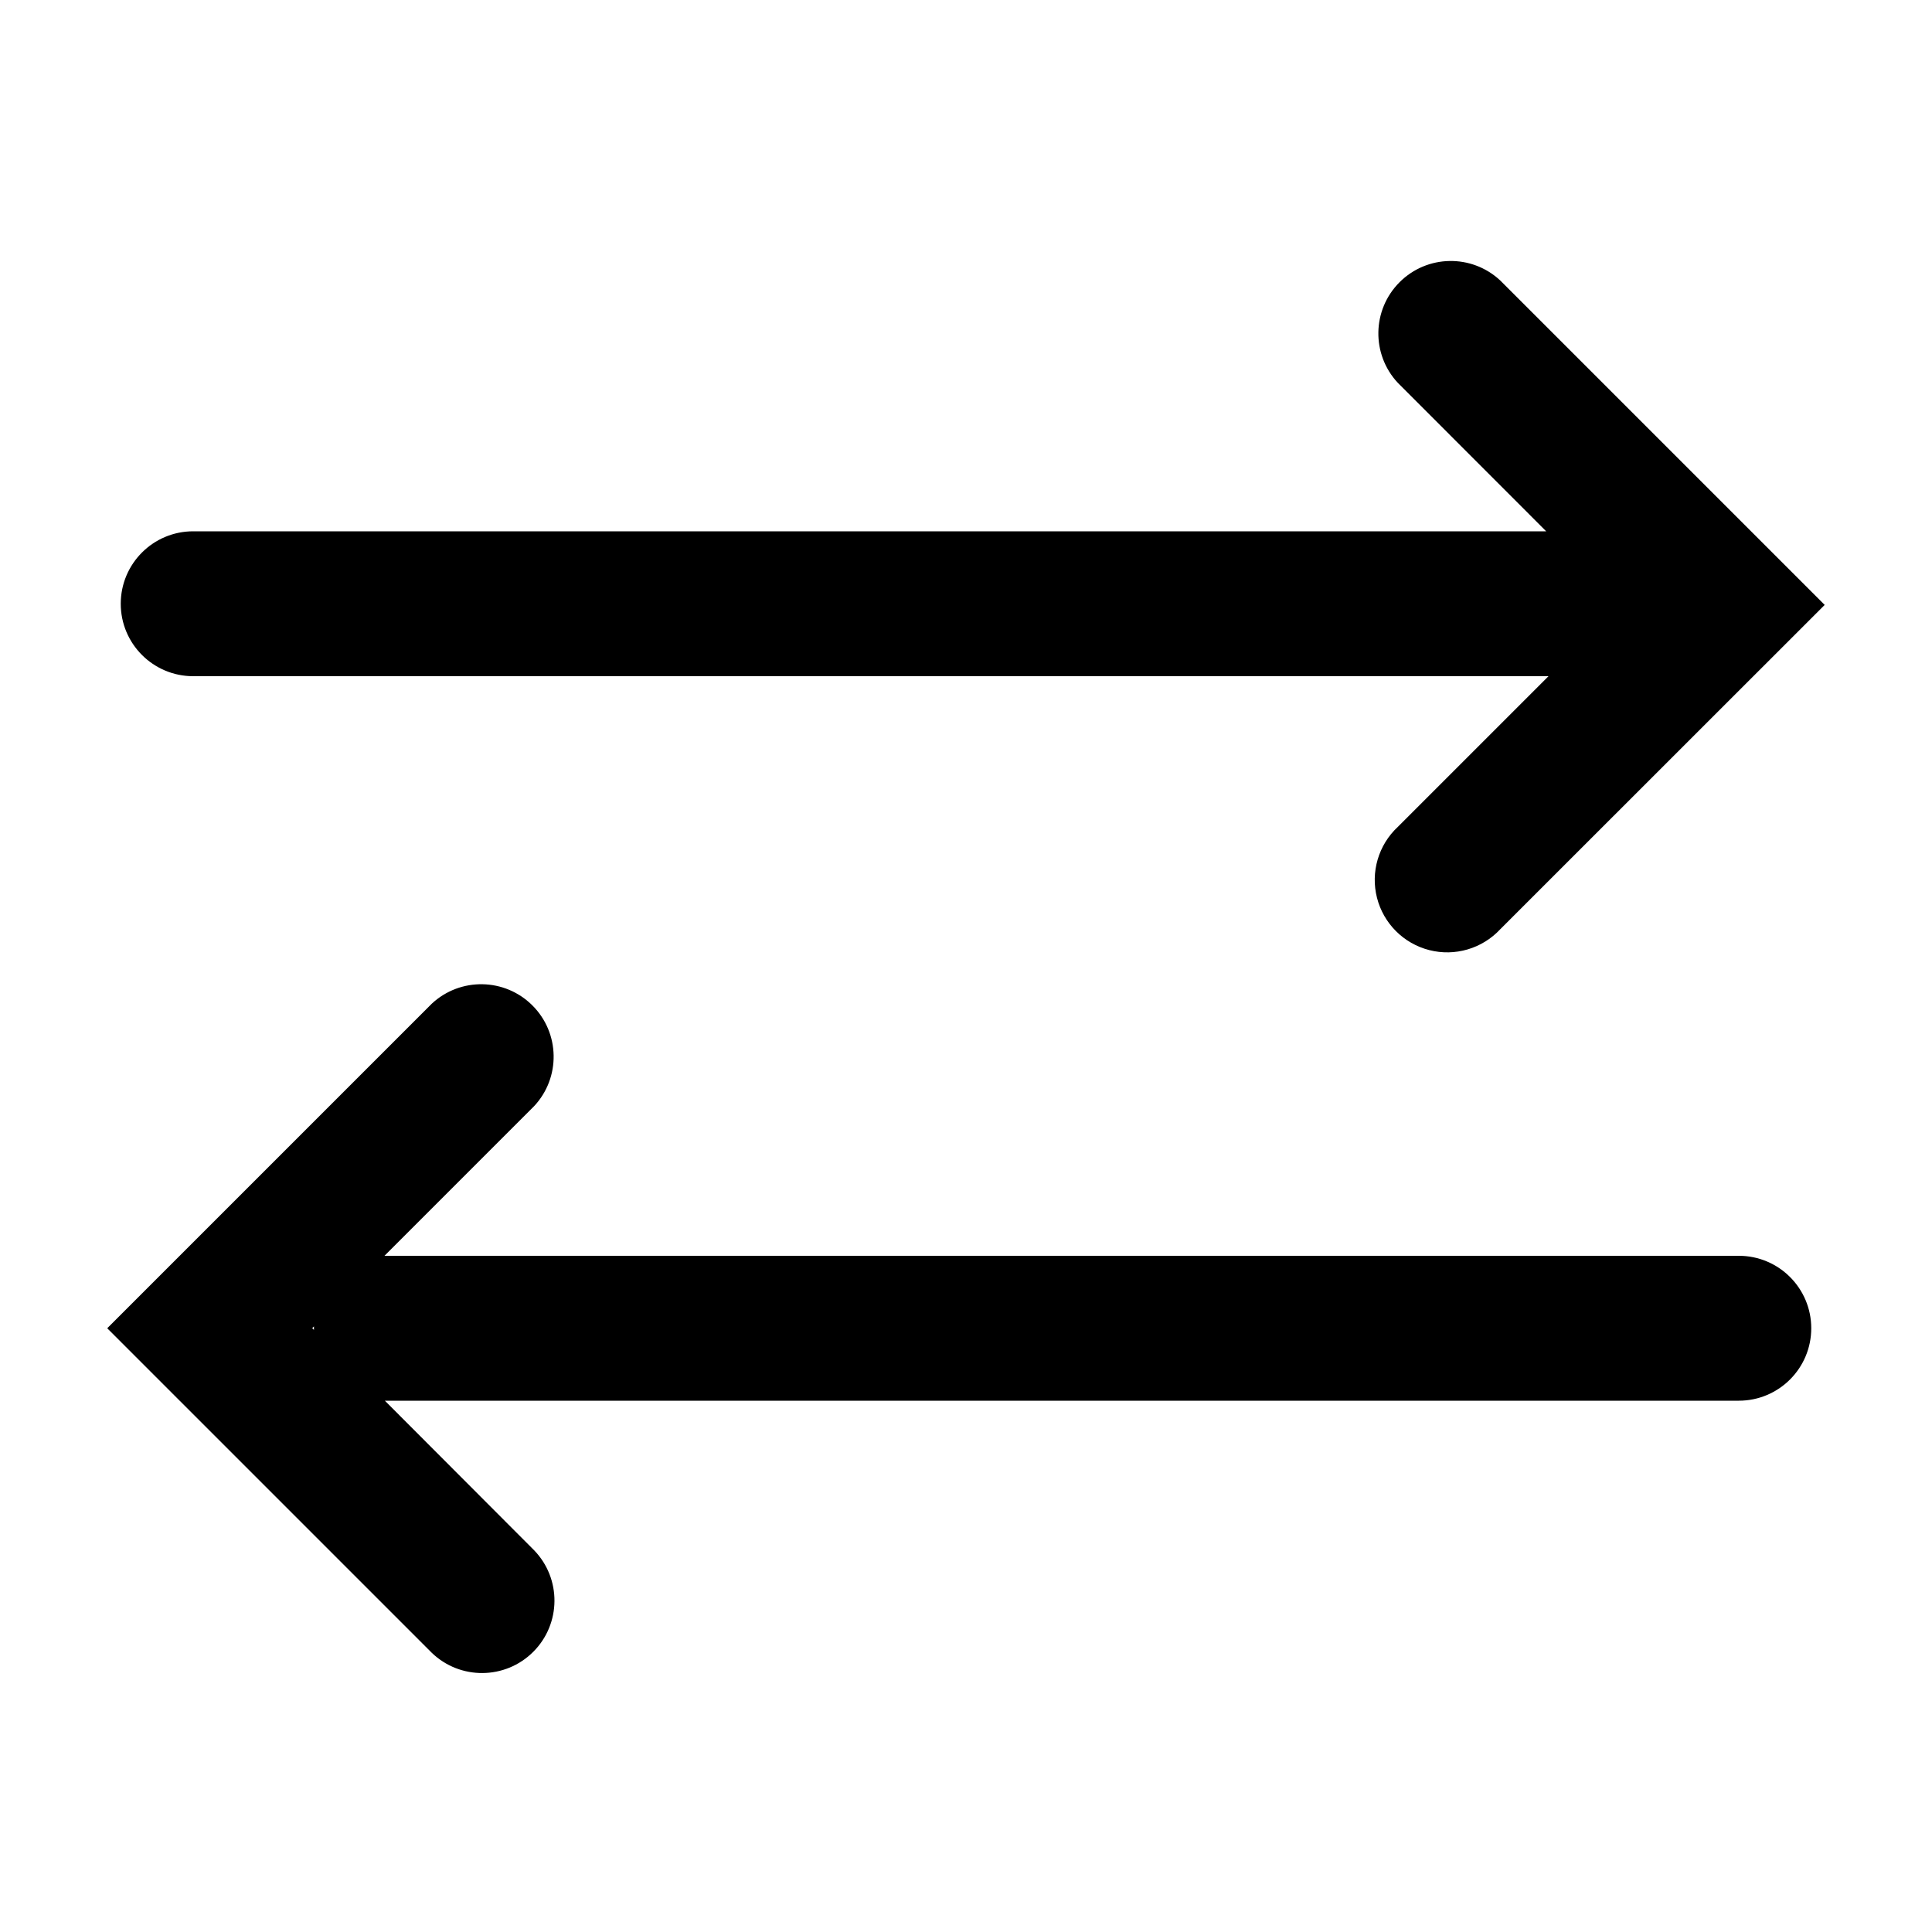
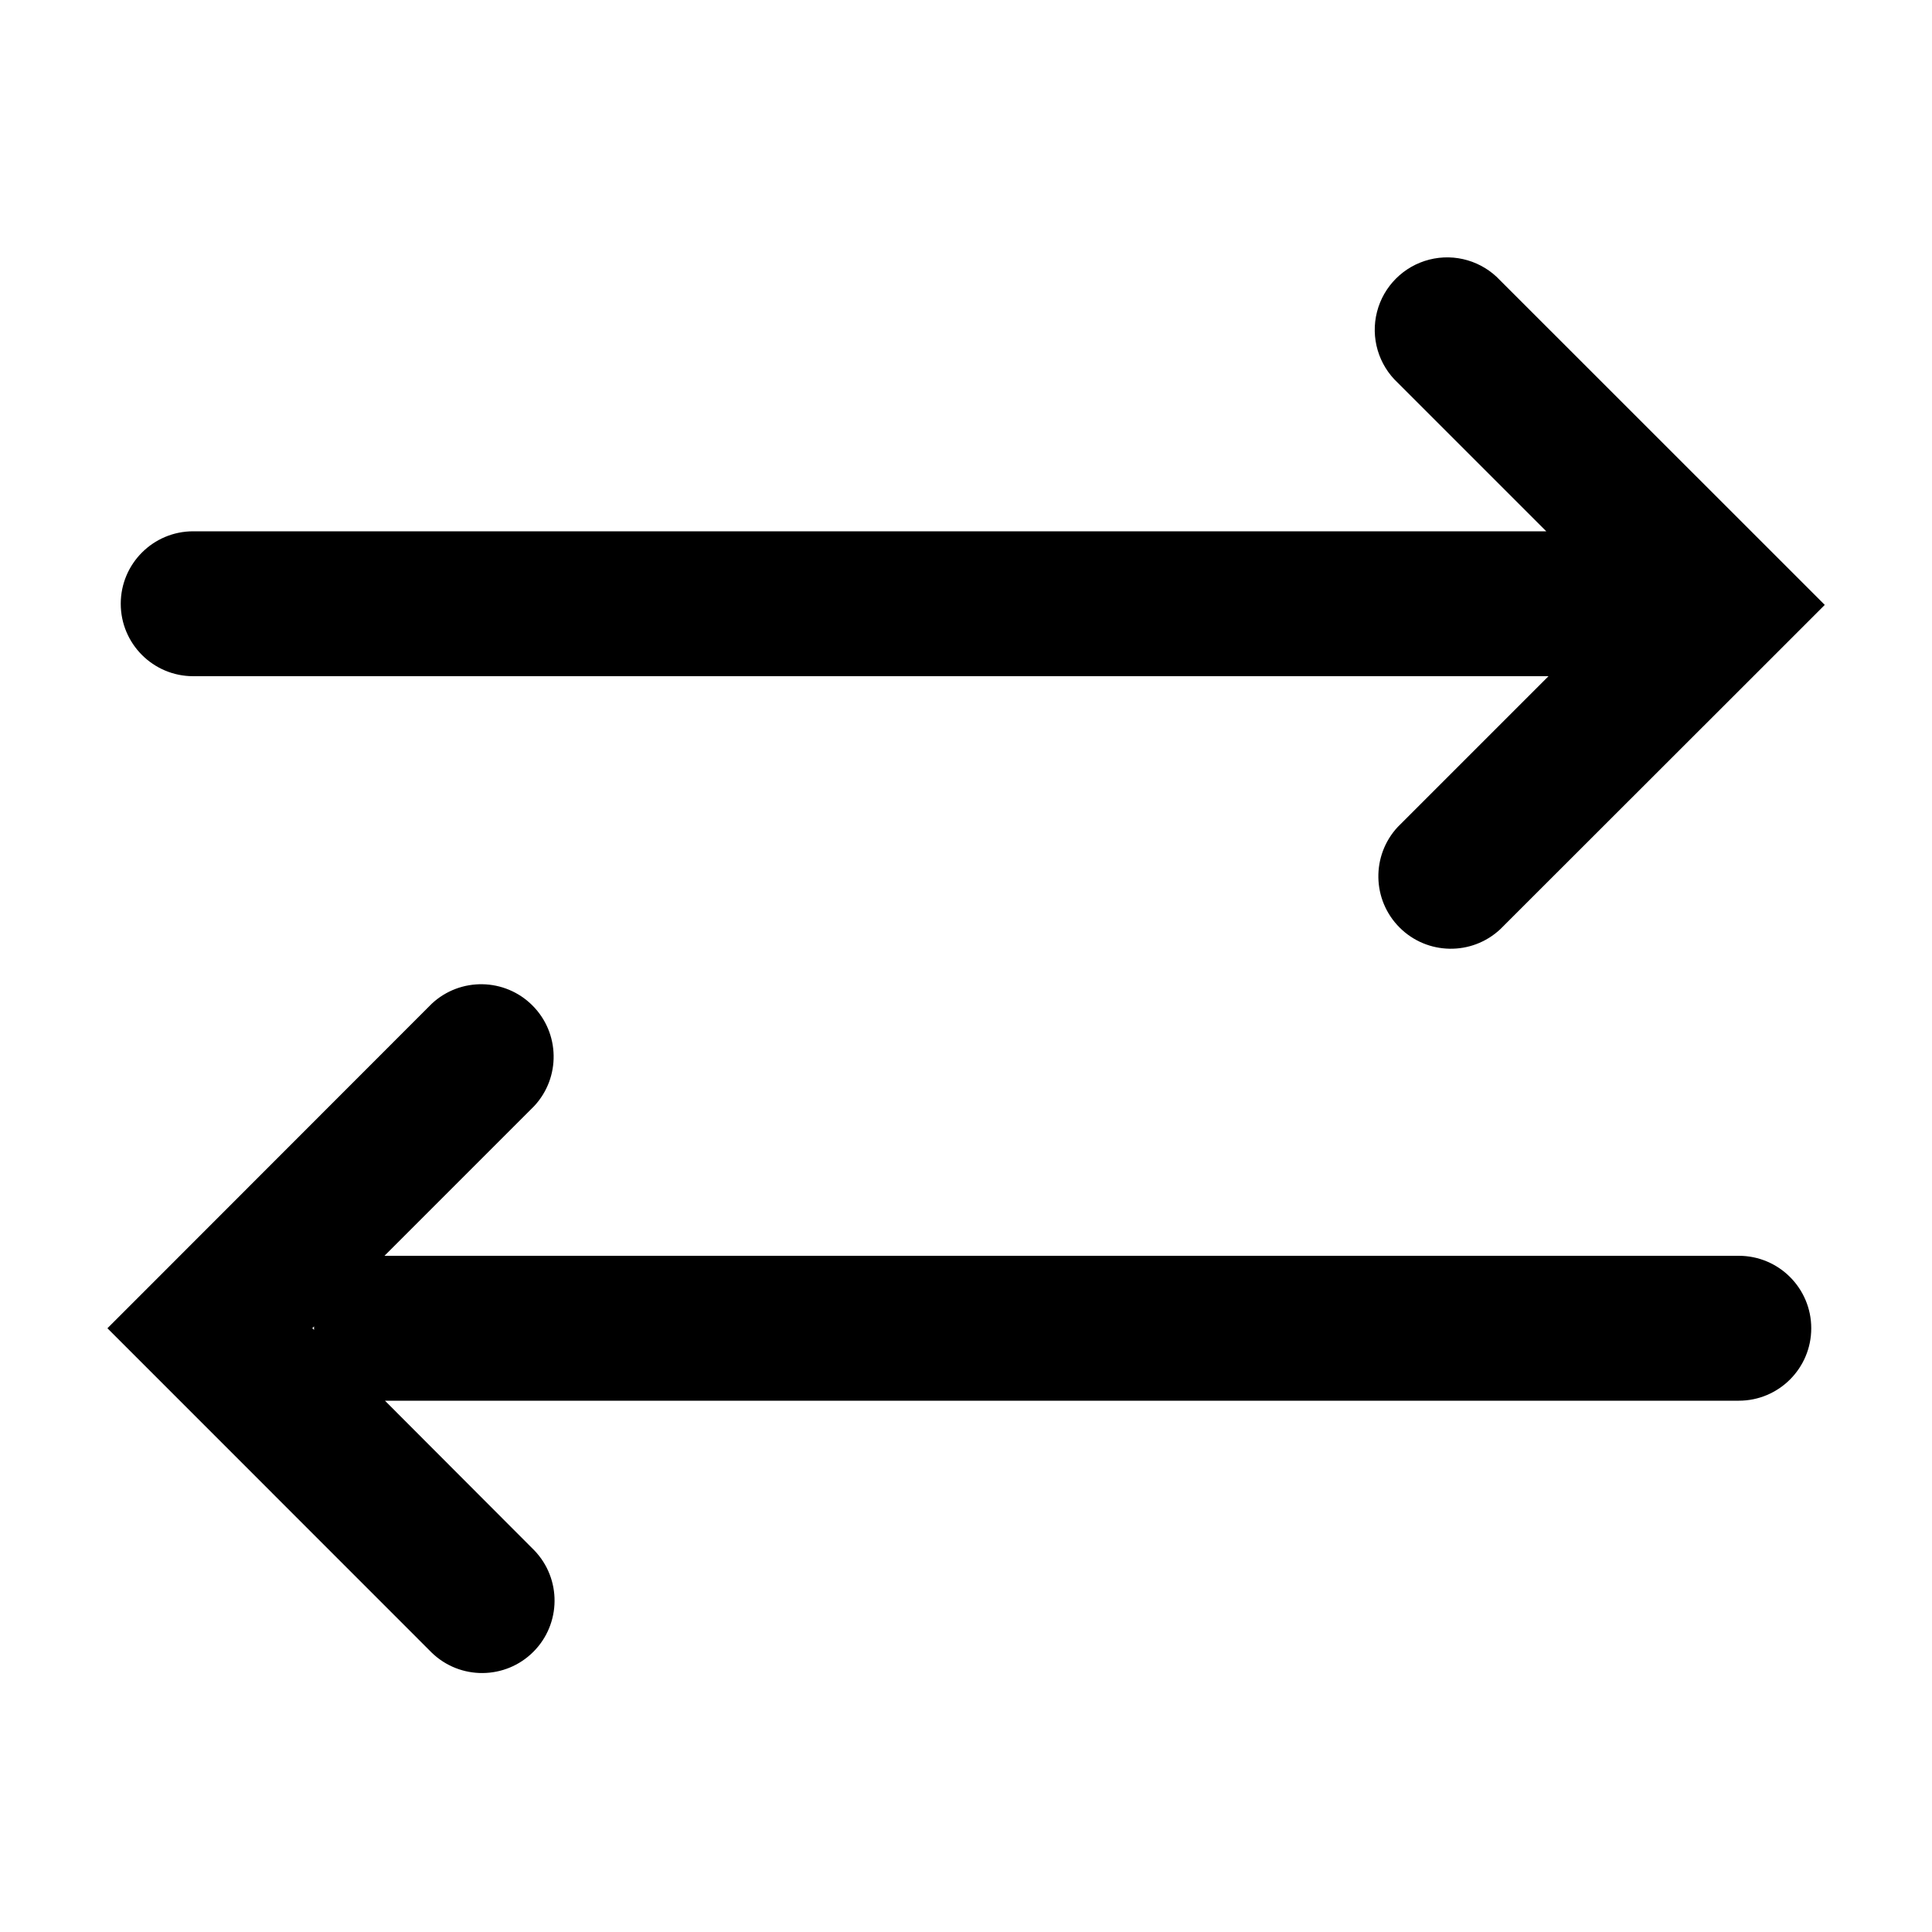
<svg xmlns="http://www.w3.org/2000/svg" width="20" height="20" viewBox="0 0 20 20">
-   <path fill="currentColor" fill-rule="evenodd" d="M14.47 8.56a.75.75 0 101.06 1.06l2.829-2.828.53-.53-.53-.53-2.829-2.829a.75.75 0 00-1.06 1.06L16.006 5.5H2A.75.75 0 102 7h14.03zM4 13h-.02l1.55-1.55a.75.75 0 00-1.06-1.06l-2.83 2.83-.53.53.53.53 2.829 2.829a.75.75 0 001.06-1.061L3.984 14.5H18a.75.75 0 000-1.5zm-.768.749.018-.018v.036z" clip-rule="evenodd" />
+   <path fill="currentColor" fill-rule="evenodd" d="M14.47 8.56a.75.75 0 001.06 1.06l2.83-2.828.53-.53-.53-.53-2.83-2.829a.75.75 0 10-1.06 1.06L16.007 5.5H2A.75.75 0 102 7h14.03zM4 13h-.02l1.55-1.55a.75.75 0 00-1.06-1.06l-2.828 2.83-.53.53.53.53 2.828 2.829a.75.75 0 001.06-1.061L3.985 14.5H18a.75.75 0 000-1.5zm-.767.749.018-.018v.036z" clip-rule="evenodd" />
</svg>
